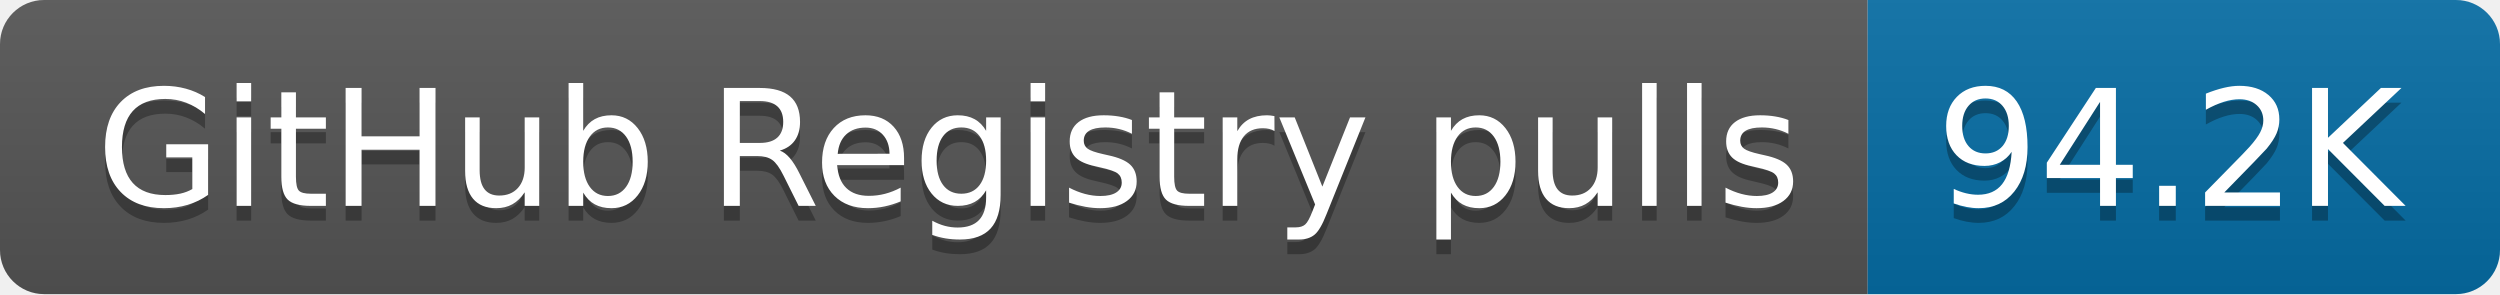
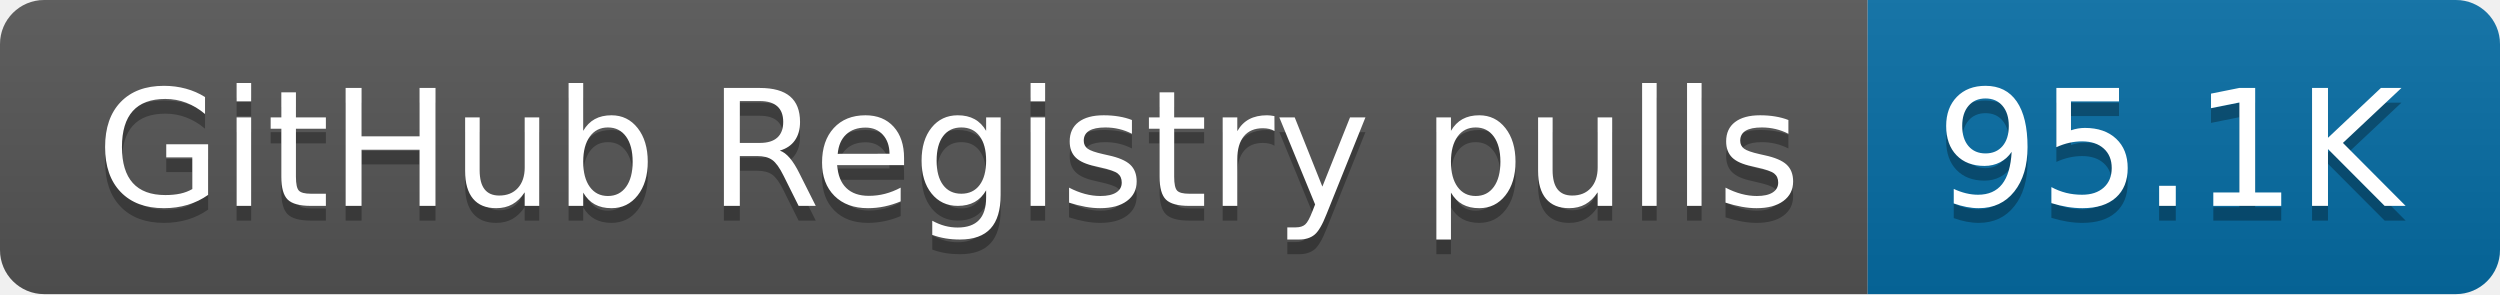
- <svg xmlns="http://www.w3.org/2000/svg" width="170" height="20" role="img" aria-label="GitHub Registry pulls: 94.2K">
+ <svg xmlns="http://www.w3.org/2000/svg" width="170" height="20" role="img" aria-label="GitHub Registry pulls: 95.1K">
  <linearGradient id="s" x2="0" y2="100%">
    <stop offset="0" stop-color="#bbb" stop-opacity=".1" />
    <stop offset="1" stop-opacity=".1" />
  </linearGradient>
  <clipPath id="r">
    <rect width="170" height="20" rx="3" fill="#fff" />
  </clipPath>
  <g clip-path="url(#r)">
    <rect width="127" height="20" fill="#555" />
    <rect x="127" width="43" height="20" fill="#066da5" />
    <rect width="170" height="20" fill="url(#s)" />
  </g>
  <g fill="#fff" text-anchor="middle" font-family="Verdana,Geneva,DejaVu Sans,sans-serif" text-rendering="geometricPrecision" font-size="110">
    <text aria-hidden="true" x="645" y="150" fill="#010101" fill-opacity=".3" transform="scale(.1)" textLength="1170">GitHub Registry pulls</text>
    <text x="645" y="140" transform="scale(.1)" fill="#fff" textLength="1170">GitHub Registry pulls</text>
-     <text aria-hidden="true" x="1475" y="150" fill="#010101" fill-opacity=".3" transform="scale(.1)" textLength="330">94.2K</text>
-     <text x="1475" y="140" transform="scale(.1)" fill="#fff" textLength="330">94.2K</text>
+     <text aria-hidden="true" x="1475" y="150" fill="#010101" fill-opacity=".3" transform="scale(.1)" textLength="330">95.1K</text>
+     <text x="1475" y="140" transform="scale(.1)" fill="#fff" textLength="330">95.1K</text>
  </g>
</svg>
